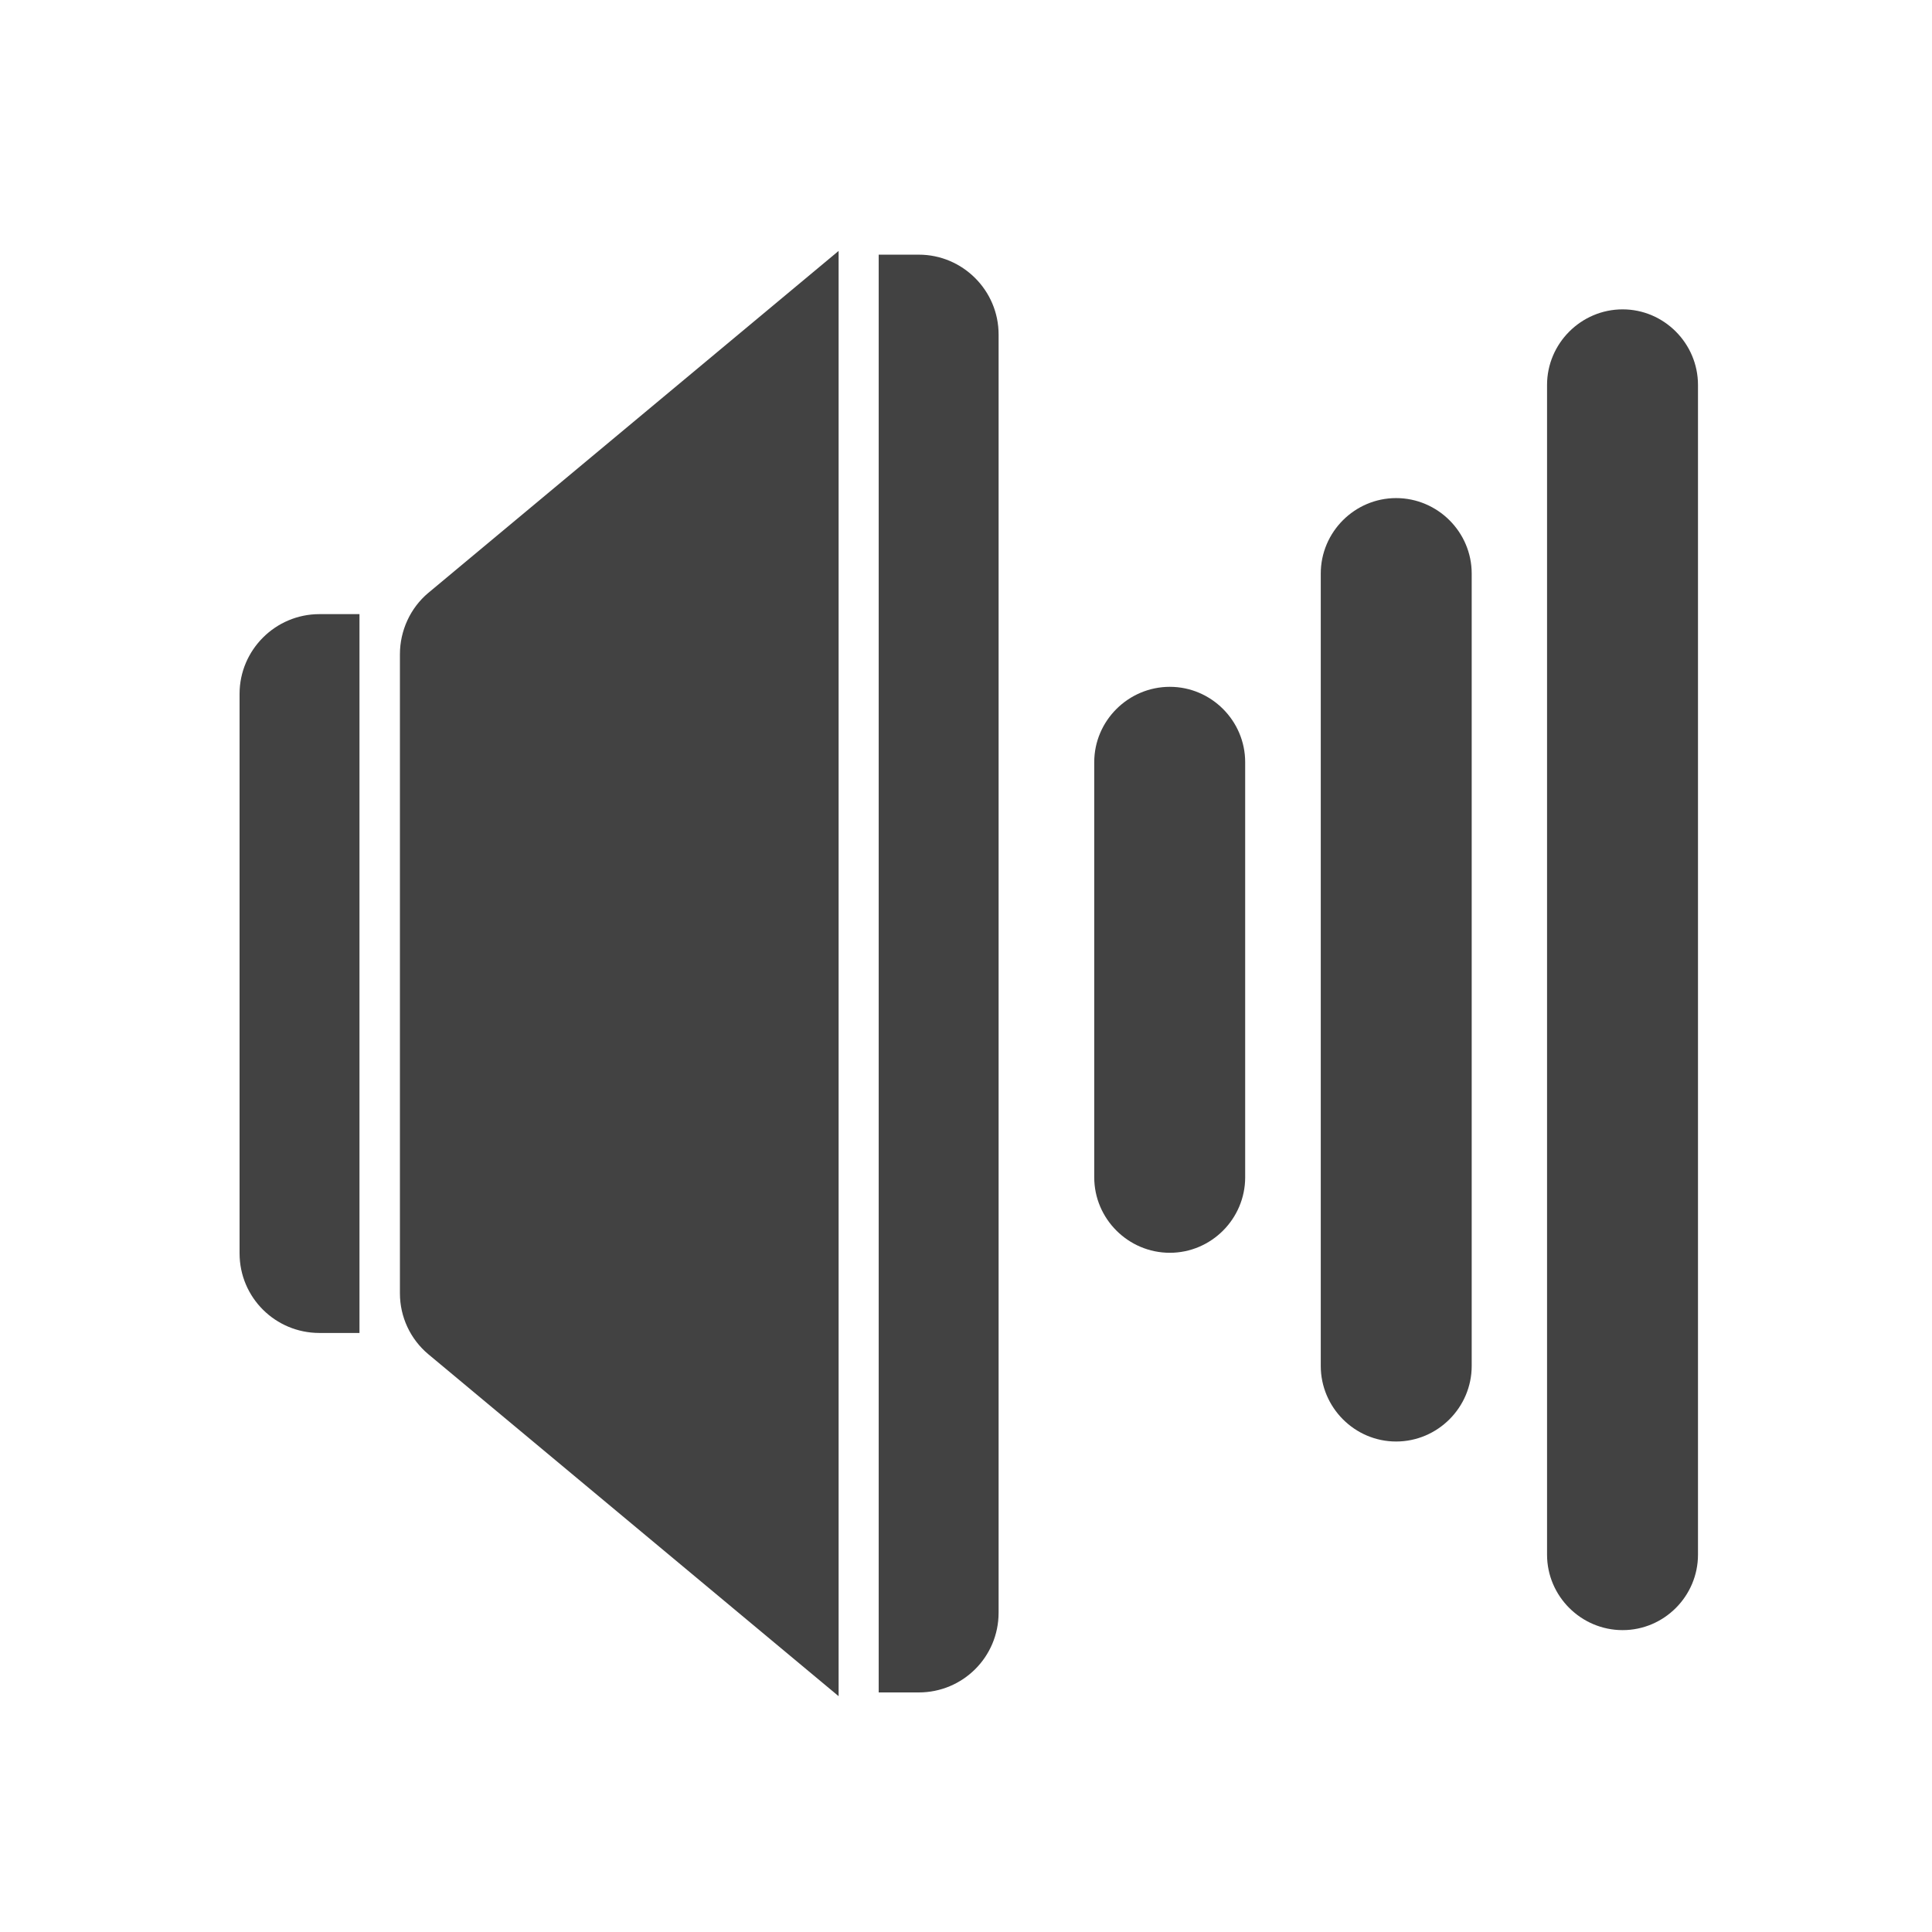
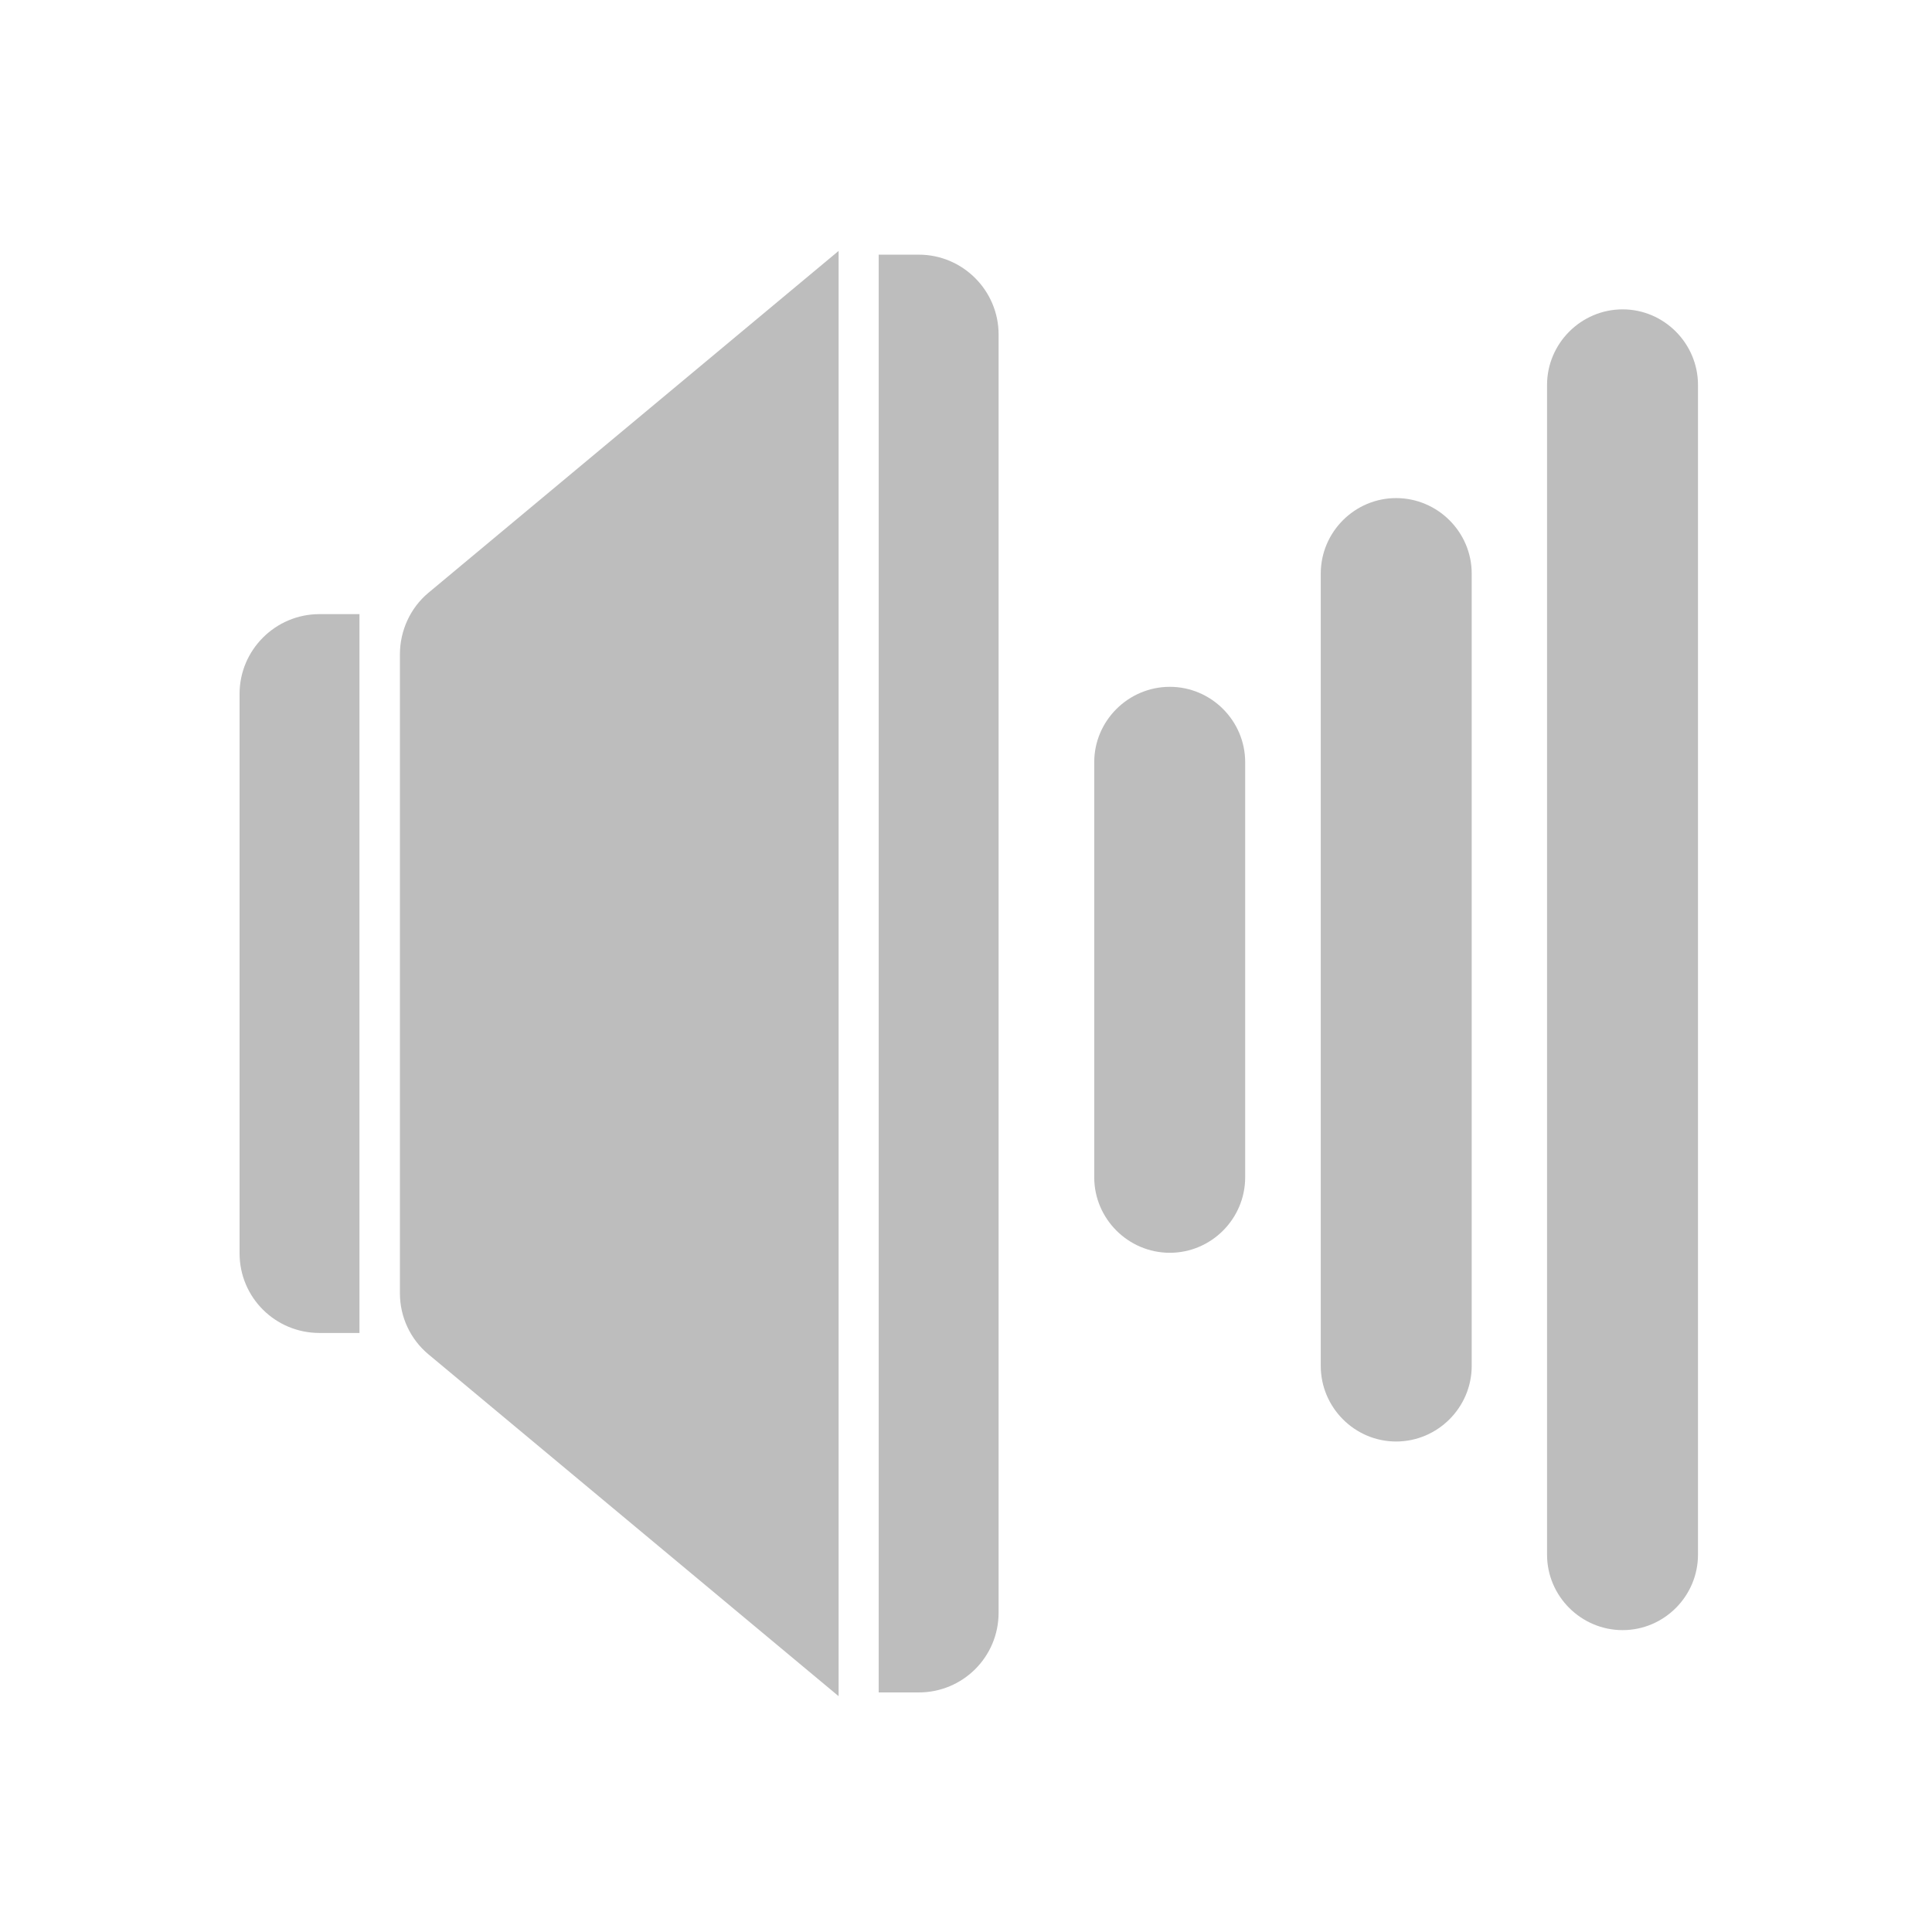
<svg xmlns="http://www.w3.org/2000/svg" width="16px" height="16px" viewBox="0 0 16 16" version="1.1">
  <g id="surface1">
-     <path style=" stroke:none;fill-rule:nonzero;fill:rgb(25.882%,25.882%,25.882%);fill-opacity:1;" d="M 2.645 5.086 C 2.281 5.086 1.984 5.383 1.984 5.746 L 1.984 10.379 C 1.984 10.746 2.281 11.039 2.645 11.039 L 2.977 11.039 L 2.977 5.086 Z M 2.645 5.086 " />
-     <path style=" stroke:none;fill-rule:nonzero;fill:rgb(25.882%,25.882%,25.882%);fill-opacity:1;" d="M 6.945 2.078 L 3.547 4.91 C 3.398 5.035 3.312 5.223 3.312 5.418 L 3.312 10.711 C 3.312 10.906 3.398 11.09 3.547 11.215 L 6.945 14.047 Z M 6.945 2.078 " />
-     <path style=" stroke:none;fill-rule:nonzero;fill:rgb(25.882%,25.882%,25.882%);fill-opacity:1;" d="M 7.277 2.109 L 7.277 14.016 L 7.609 14.016 C 7.973 14.016 8.27 13.723 8.27 13.355 L 8.27 2.77 C 8.27 2.406 7.973 2.109 7.609 2.109 Z M 7.277 2.109 " />
-     <path style=" stroke:none;fill-rule:nonzero;fill:rgb(25.882%,25.882%,25.882%);fill-opacity:1;" d="M 9.688 5.688 C 10.031 5.688 10.312 5.969 10.312 6.312 L 10.312 9.75 C 10.312 10.094 10.031 10.375 9.688 10.375 C 9.344 10.375 9.062 10.094 9.062 9.75 L 9.062 6.312 C 9.062 5.969 9.344 5.688 9.688 5.688 Z M 9.688 5.688 " />
-     <path style=" stroke:none;fill-rule:nonzero;fill:rgb(25.882%,25.882%,25.882%);fill-opacity:1;" d="M 13.438 2.562 C 13.781 2.562 14.062 2.844 14.062 3.188 L 14.062 12.875 C 14.062 13.219 13.781 13.5 13.438 13.5 C 13.094 13.5 12.812 13.219 12.812 12.875 L 12.812 3.188 C 12.812 2.844 13.094 2.562 13.438 2.562 Z M 13.438 2.562 " />
-     <path style=" stroke:none;fill-rule:nonzero;fill:rgb(25.882%,25.882%,25.882%);fill-opacity:1;" d="M 11.562 4.125 C 11.906 4.125 12.188 4.406 12.188 4.75 L 12.188 11.312 C 12.188 11.656 11.906 11.938 11.562 11.938 C 11.219 11.938 10.938 11.656 10.938 11.312 L 10.938 4.75 C 10.938 4.406 11.219 4.125 11.562 4.125 Z M 11.562 4.125 " />
+     <path style=" stroke:none;fill-rule:nonzero;fill:rgb(74.118%,74.118%,74.118%);fill-opacity:1;" d="M 2.645 5.086 C 2.281 5.086 1.984 5.383 1.984 5.746 L 1.984 10.379 C 1.984 10.746 2.281 11.039 2.645 11.039 L 2.977 11.039 L 2.977 5.086 Z M 2.645 5.086 " />
+     <path style=" stroke:none;fill-rule:nonzero;fill:rgb(74.118%,74.118%,74.118%);fill-opacity:1;" d="M 6.945 2.078 L 3.547 4.91 C 3.398 5.035 3.312 5.223 3.312 5.418 L 3.312 10.711 C 3.312 10.906 3.398 11.09 3.547 11.215 L 6.945 14.047 Z M 6.945 2.078 " />
+     <path style=" stroke:none;fill-rule:nonzero;fill:rgb(74.118%,74.118%,74.118%);fill-opacity:1;" d="M 7.277 2.109 L 7.277 14.016 L 7.609 14.016 C 7.973 14.016 8.27 13.723 8.27 13.355 L 8.27 2.77 C 8.27 2.406 7.973 2.109 7.609 2.109 Z M 7.277 2.109 " />
+     <path style=" stroke:none;fill-rule:nonzero;fill:rgb(74.118%,74.118%,74.118%);fill-opacity:1;" d="M 9.688 5.688 C 10.031 5.688 10.312 5.969 10.312 6.312 L 10.312 9.75 C 10.312 10.094 10.031 10.375 9.688 10.375 C 9.344 10.375 9.062 10.094 9.062 9.75 L 9.062 6.312 C 9.062 5.969 9.344 5.688 9.688 5.688 Z M 9.688 5.688 " />
+     <path style=" stroke:none;fill-rule:nonzero;fill:rgb(74.118%,74.118%,74.118%);fill-opacity:1;" d="M 13.438 2.562 C 13.781 2.562 14.062 2.844 14.062 3.188 L 14.062 12.875 C 14.062 13.219 13.781 13.5 13.438 13.5 C 13.094 13.5 12.812 13.219 12.812 12.875 L 12.812 3.188 C 12.812 2.844 13.094 2.562 13.438 2.562 Z M 13.438 2.562 " />
+     <path style=" stroke:none;fill-rule:nonzero;fill:rgb(74.118%,74.118%,74.118%);fill-opacity:1;" d="M 11.562 4.125 C 11.906 4.125 12.188 4.406 12.188 4.75 L 12.188 11.312 C 12.188 11.656 11.906 11.938 11.562 11.938 C 11.219 11.938 10.938 11.656 10.938 11.312 L 10.938 4.75 C 10.938 4.406 11.219 4.125 11.562 4.125 Z M 11.562 4.125 " />
  </g>
</svg>
